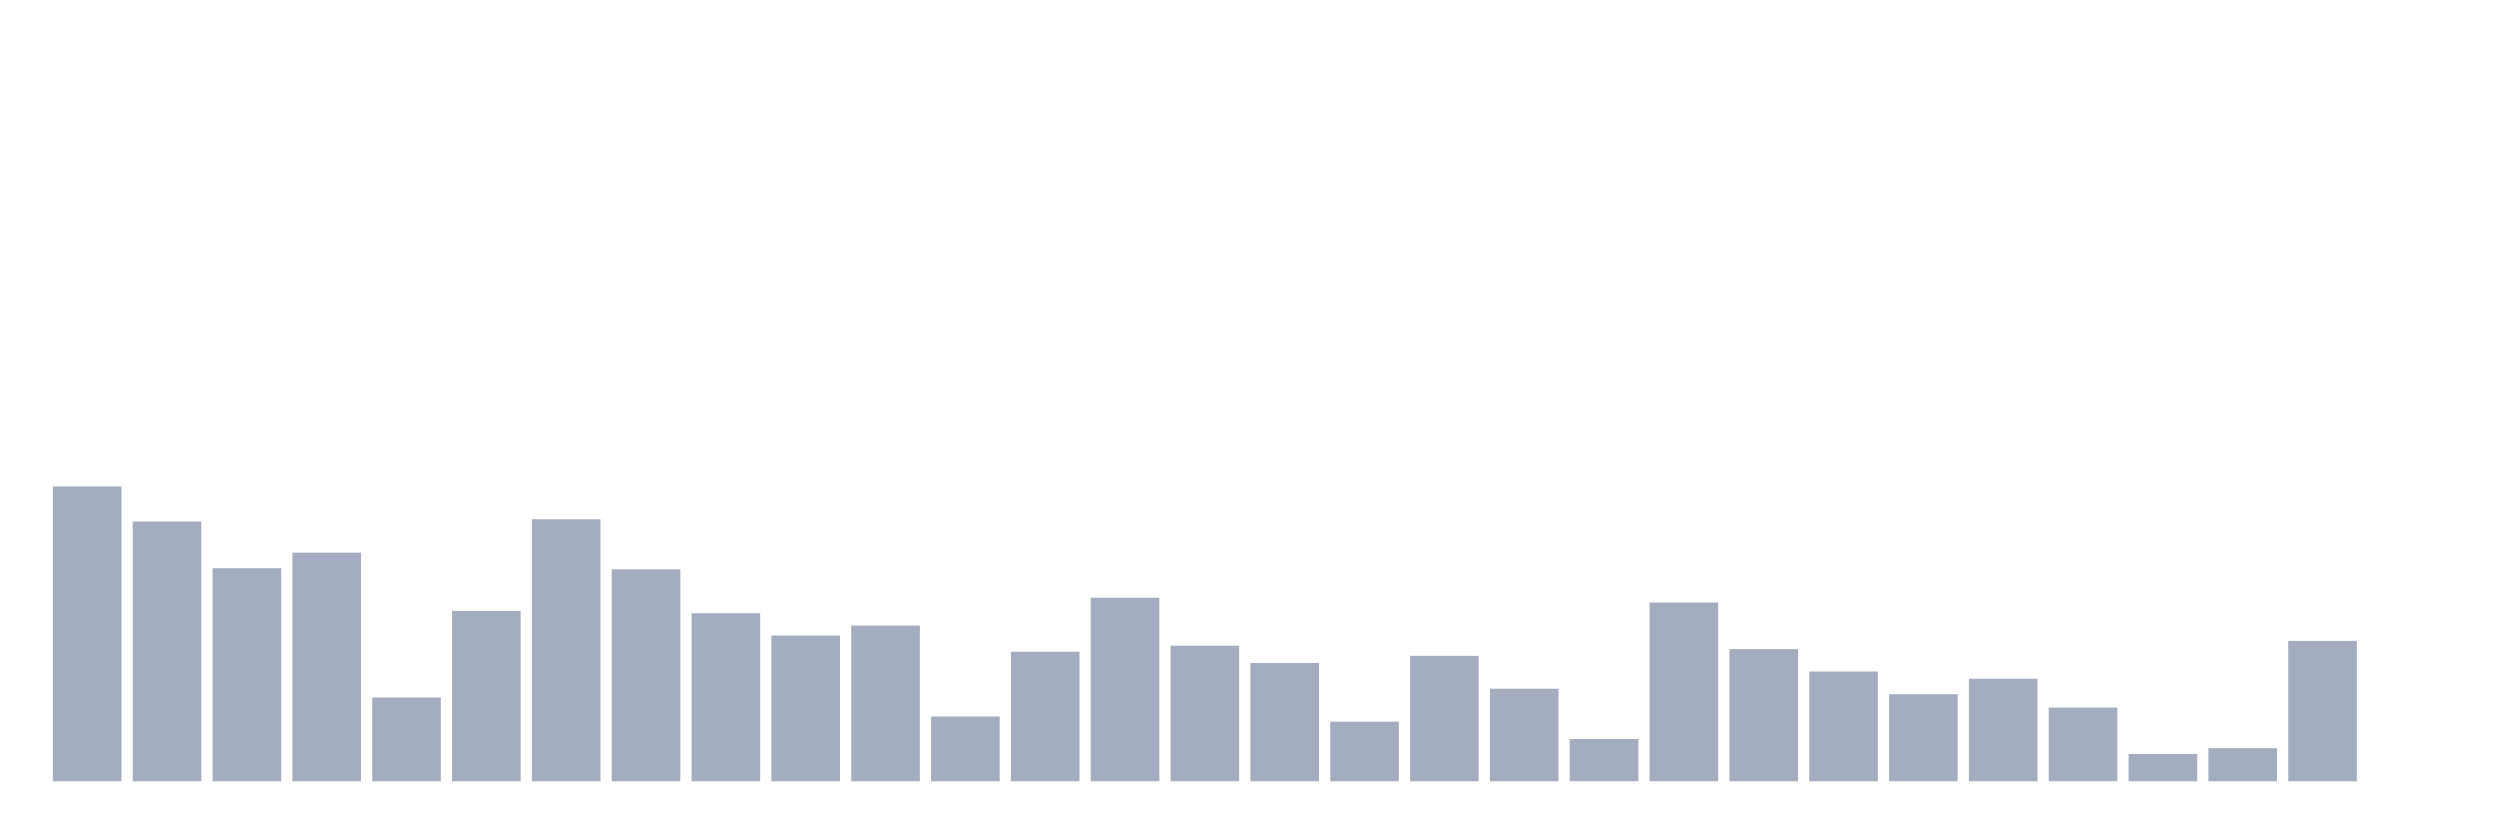
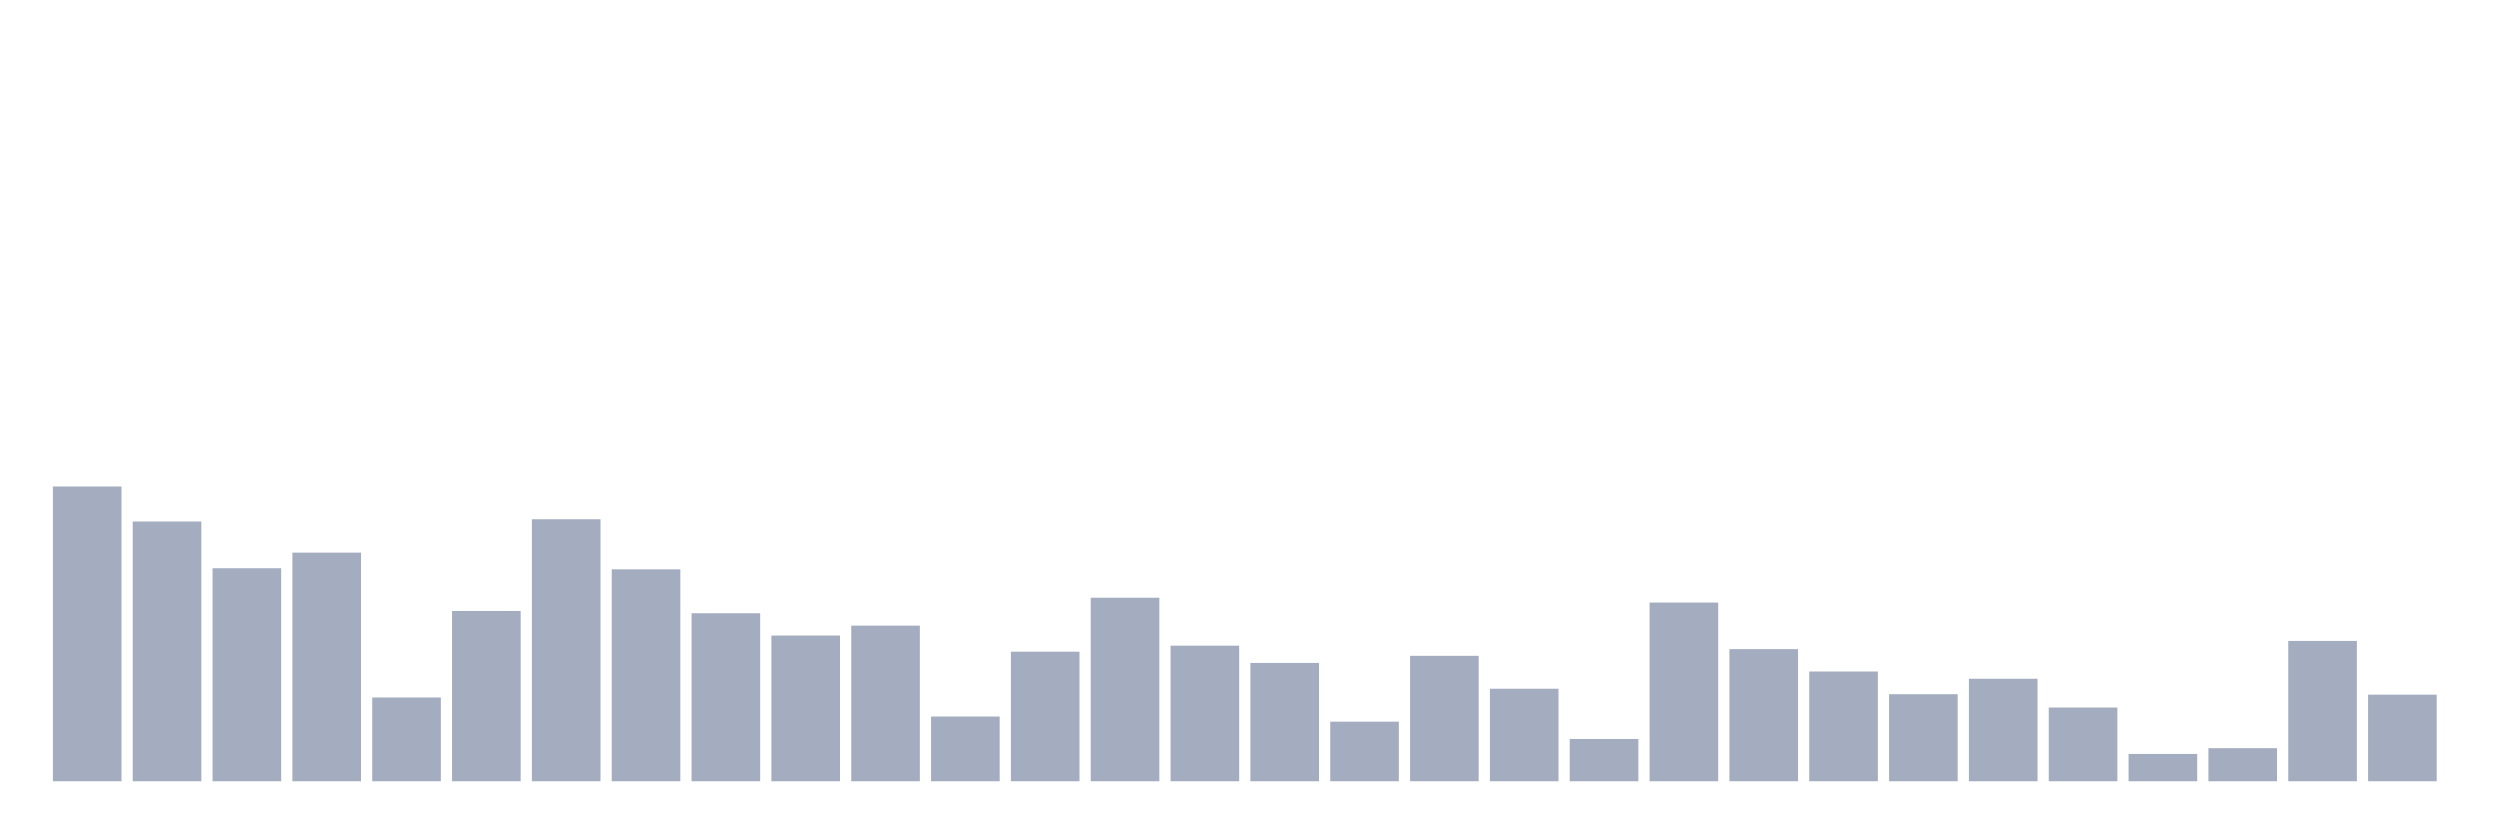
<svg xmlns="http://www.w3.org/2000/svg" viewBox="0 0 480 160">
  <g transform="translate(10,10)">
    <rect class="bar" x="0.153" width="13.175" y="83.404" height="56.596" fill="rgb(164,173,192)" />
    <rect class="bar" x="15.482" width="13.175" y="90.128" height="49.872" fill="rgb(164,173,192)" />
    <rect class="bar" x="30.81" width="13.175" y="99.099" height="40.901" fill="rgb(164,173,192)" />
    <rect class="bar" x="46.138" width="13.175" y="96.104" height="43.896" fill="rgb(164,173,192)" />
    <rect class="bar" x="61.466" width="13.175" y="123.915" height="16.085" fill="rgb(164,173,192)" />
    <rect class="bar" x="76.794" width="13.175" y="107.306" height="32.694" fill="rgb(164,173,192)" />
    <rect class="bar" x="92.123" width="13.175" y="89.694" height="50.306" fill="rgb(164,173,192)" />
    <rect class="bar" x="107.451" width="13.175" y="99.309" height="40.691" fill="rgb(164,173,192)" />
    <rect class="bar" x="122.779" width="13.175" y="107.741" height="32.259" fill="rgb(164,173,192)" />
    <rect class="bar" x="138.107" width="13.175" y="112.024" height="27.976" fill="rgb(164,173,192)" />
    <rect class="bar" x="153.436" width="13.175" y="110.122" height="29.878" fill="rgb(164,173,192)" />
    <rect class="bar" x="168.764" width="13.175" y="127.57" height="12.43" fill="rgb(164,173,192)" />
    <rect class="bar" x="184.092" width="13.175" y="115.124" height="24.876" fill="rgb(164,173,192)" />
    <rect class="bar" x="199.42" width="13.175" y="104.76" height="35.24" fill="rgb(164,173,192)" />
    <rect class="bar" x="214.748" width="13.175" y="113.971" height="26.029" fill="rgb(164,173,192)" />
    <rect class="bar" x="230.077" width="13.175" y="117.281" height="22.719" fill="rgb(164,173,192)" />
    <rect class="bar" x="245.405" width="13.175" y="128.558" height="11.442" fill="rgb(164,173,192)" />
    <rect class="bar" x="260.733" width="13.175" y="115.918" height="24.082" fill="rgb(164,173,192)" />
    <rect class="bar" x="276.061" width="13.175" y="122.238" height="17.762" fill="rgb(164,173,192)" />
    <rect class="bar" x="291.39" width="13.175" y="131.883" height="8.117" fill="rgb(164,173,192)" />
    <rect class="bar" x="306.718" width="13.175" y="105.689" height="34.311" fill="rgb(164,173,192)" />
    <rect class="bar" x="322.046" width="13.175" y="114.63" height="25.37" fill="rgb(164,173,192)" />
    <rect class="bar" x="337.374" width="13.175" y="118.928" height="21.072" fill="rgb(164,173,192)" />
    <rect class="bar" x="352.702" width="13.175" y="123.286" height="16.714" fill="rgb(164,173,192)" />
    <rect class="bar" x="368.031" width="13.175" y="120.321" height="19.679" fill="rgb(164,173,192)" />
    <rect class="bar" x="383.359" width="13.175" y="125.847" height="14.153" fill="rgb(164,173,192)" />
    <rect class="bar" x="398.687" width="13.175" y="134.758" height="5.242" fill="rgb(164,173,192)" />
    <rect class="bar" x="414.015" width="13.175" y="133.65" height="6.35" fill="rgb(164,173,192)" />
    <rect class="bar" x="429.344" width="13.175" y="113.057" height="26.943" fill="rgb(164,173,192)" />
-     <rect class="bar" x="444.672" width="13.175" y="140" height="0" fill="rgb(164,173,192)" />
+     <rect class="bar" x="444.672" width="13.175" y="123.376" height="16.624" fill="rgb(164,173,192)" />
  </g>
</svg>
